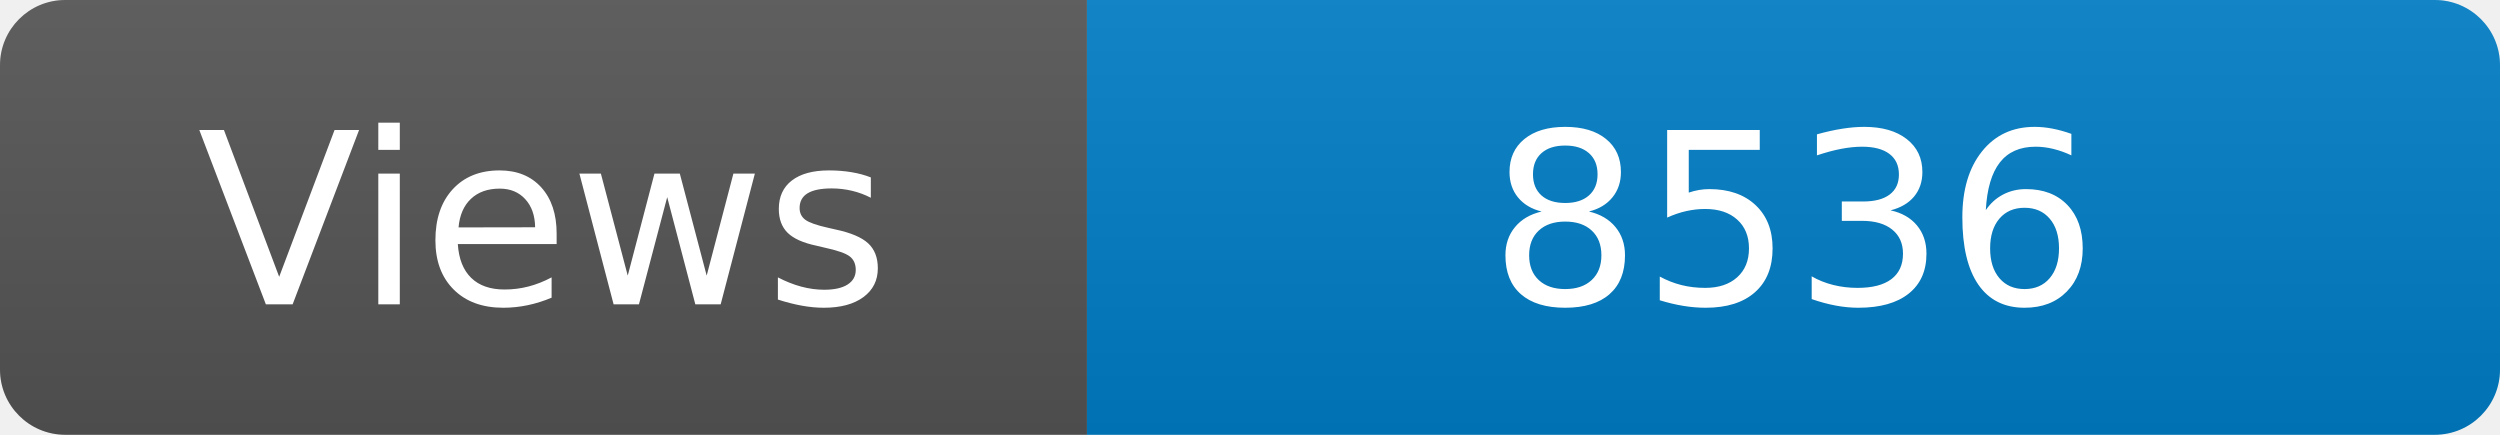
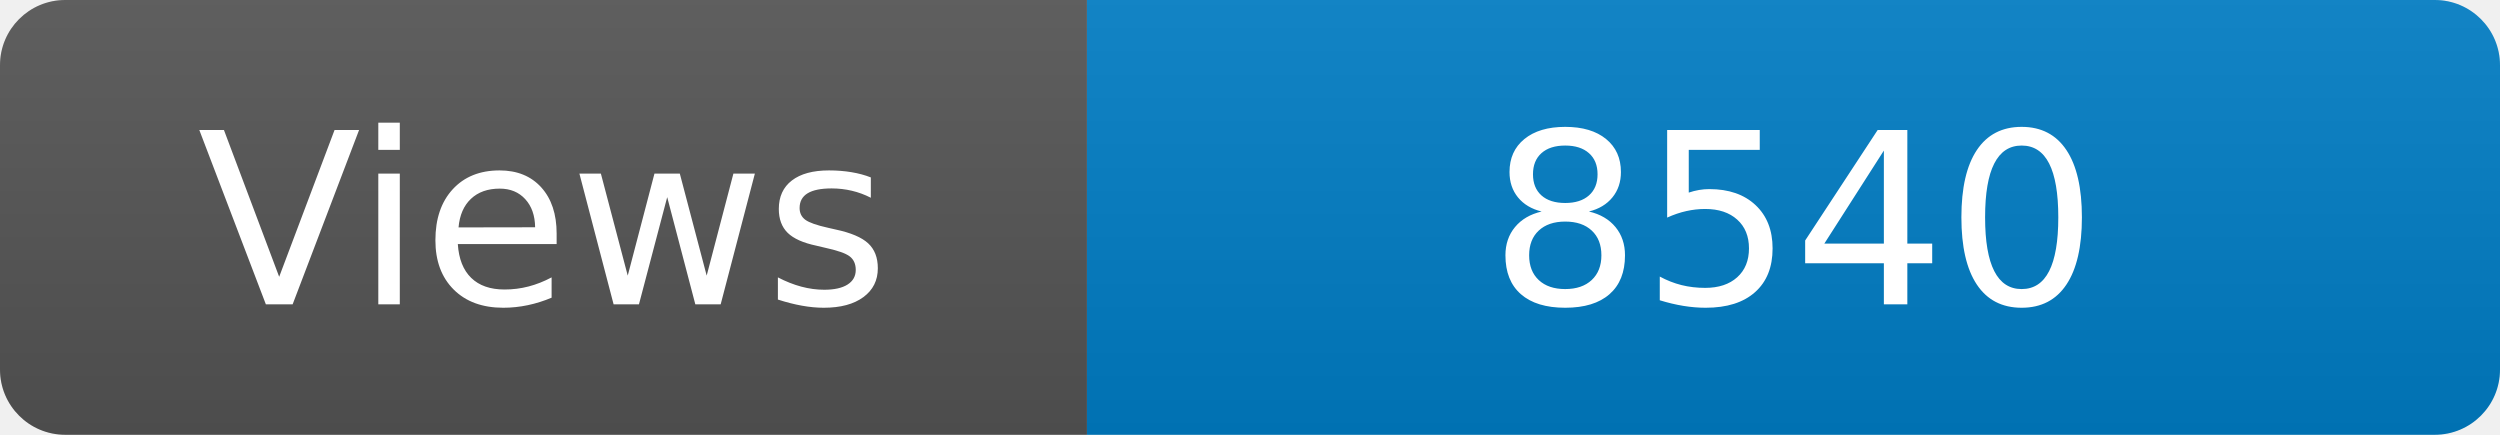
<svg xmlns="http://www.w3.org/2000/svg" width="115" height="20" role="img" aria-label="Maintained?: yes">
  <linearGradient id="s" x2="0" y2="100%">
    <stop offset="0" stop-color="#bbb" stop-opacity=".1" />
    <stop offset="1" stop-opacity=".1" />
  </linearGradient>
  <clipPath id="r">
    <rect width="115" height="20" rx="3" fill="#fff" />
  </clipPath>
  <g clip-path="url(#r)">
    <rect width="50" height="20" fill="#555" />
    <rect x="50" width="160" height="20" fill="#007ec6" />
    <rect width="115" height="20" fill="url(#s)" />
  </g>
  <g fill="#fff" text-anchor="middle" font-family="Verdana,Geneva,DejaVu Sans,sans-serif" font-size="110">
    <text x="250" y="140" transform="scale(.1)" fill="#fff">Views</text>
-     <text x="825" y="140" transform="scale(.1)" fill="#fff">8536</text>
+     <text x="825" y="140" transform="scale(.1)" fill="#fff">8540</text>
  </g>
</svg>
